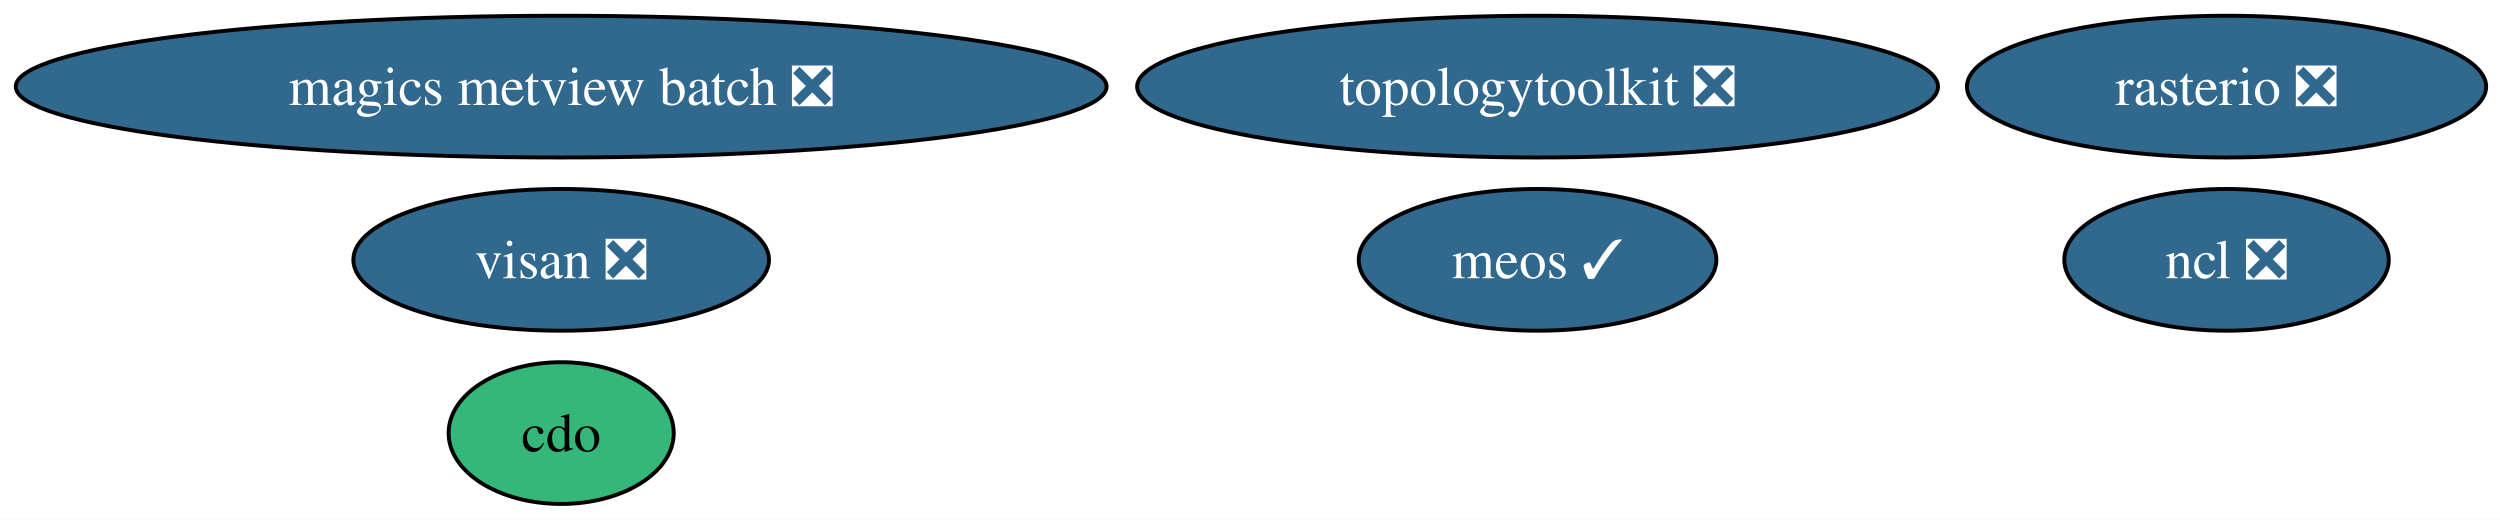
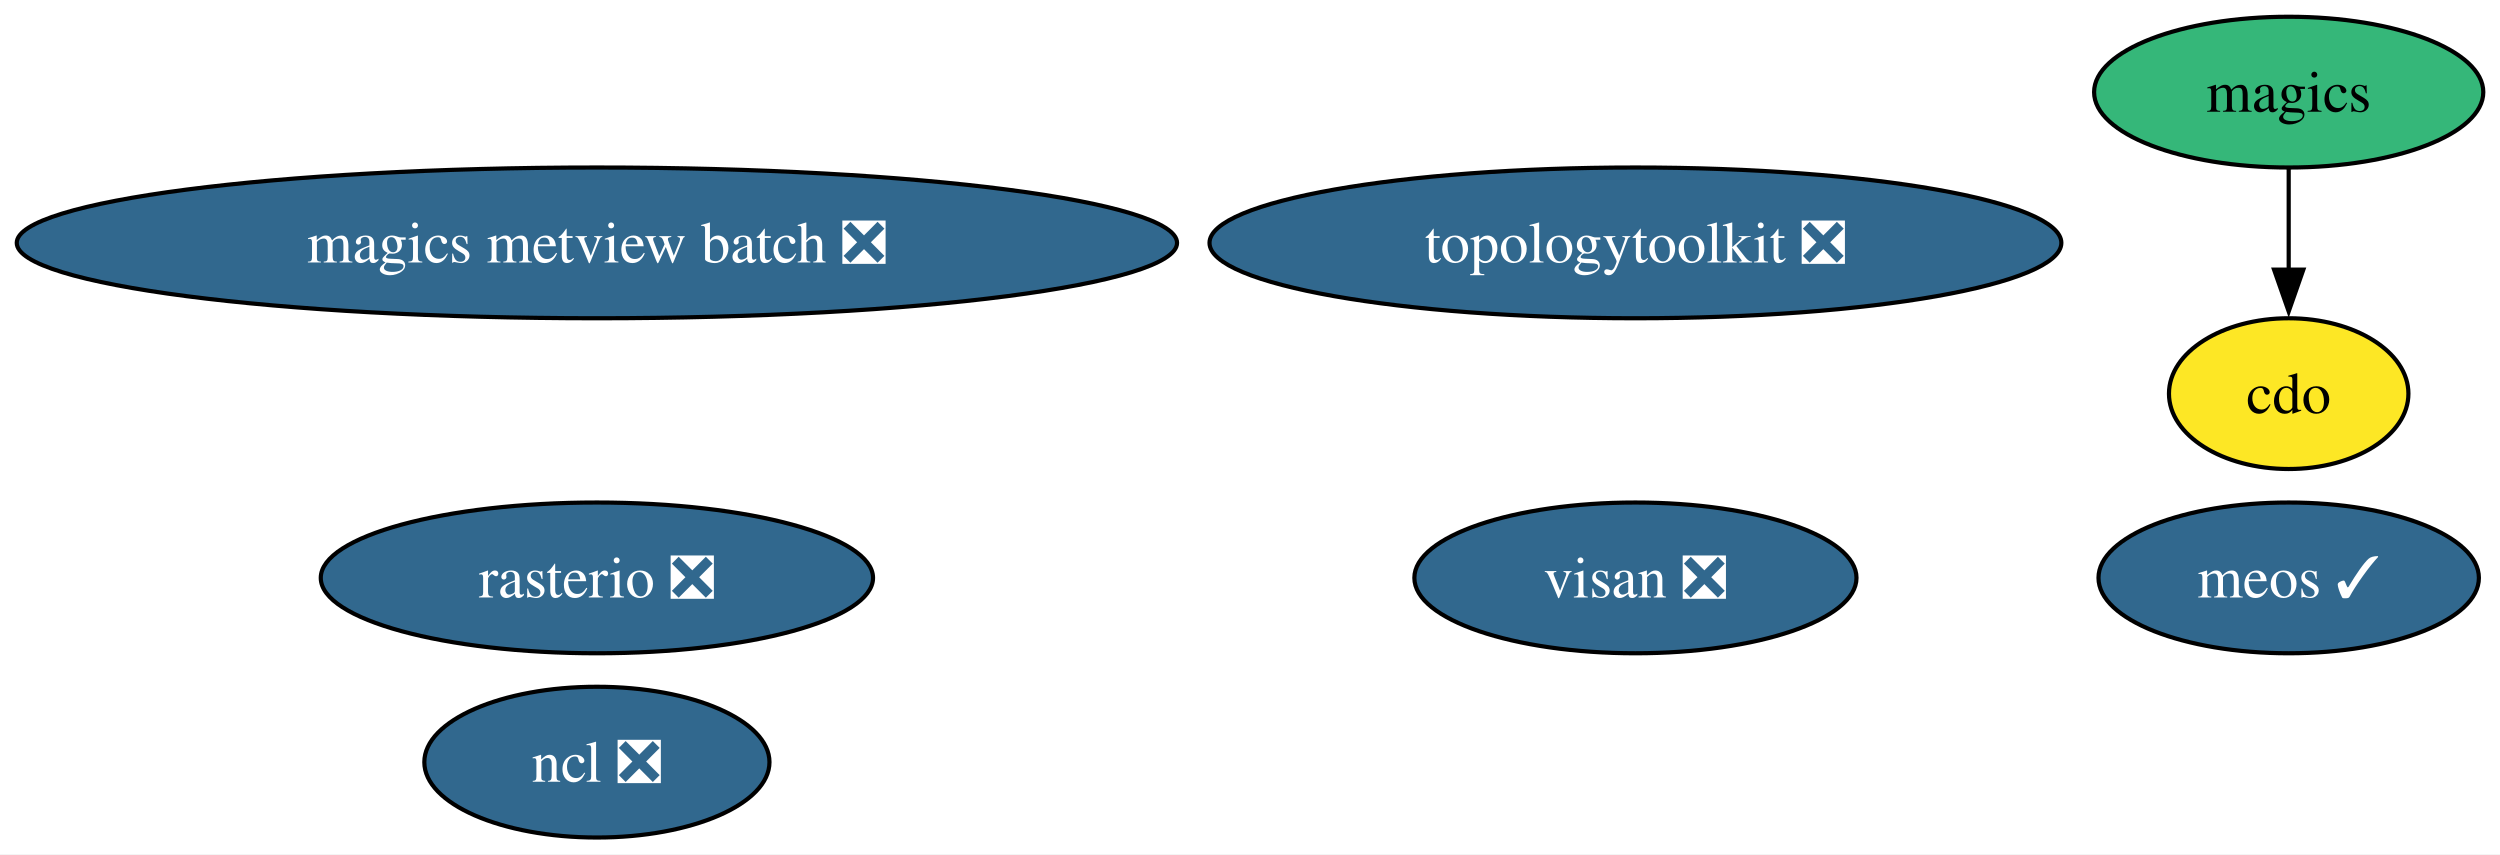
- <svg xmlns="http://www.w3.org/2000/svg" xmlns:xlink="http://www.w3.org/1999/xlink" width="635pt" height="132pt" viewBox="0.00 0.00 635.00 132.00">
-   <g id="graph0" class="graph" transform="scale(1 1) rotate(0) translate(4 128)">
-     <polygon fill="white" stroke="none" points="-4,4 -4,-128 631.48,-128 631.48,4 -4,4" />
+ <svg xmlns="http://www.w3.org/2000/svg" xmlns:xlink="http://www.w3.org/1999/xlink" width="597pt" height="204pt" viewBox="0.00 0.00 597.00 204.00">
+   <g id="graph0" class="graph" transform="scale(1 1) rotate(0) translate(4 200)">
+     <polygon fill="white" stroke="none" points="-4,4 -4,-200 593.02,-200 593.02,4 -4,4" />
    <g id="node1" class="node">
      <g id="a_node1">
        <a xlink:href="https://github.com/conda-forge/cdo-feedstock" xlink:title="cdo">
-           <ellipse fill="#35b779" stroke="black" cx="138.54" cy="-18" rx="28.59" ry="18" />
-           <text xml:space="preserve" text-anchor="middle" x="138.54" y="-13.32" font-family="Times,serif" font-size="14.00">cdo</text>
+           <ellipse fill="#fde725" stroke="black" cx="542.54" cy="-106" rx="28.59" ry="18" />
+           <text xml:space="preserve" text-anchor="middle" x="542.54" y="-101.33" font-family="Times,serif" font-size="14.00">cdo</text>
        </a>
      </g>
    </g>
    <g id="node2" class="node">
      <g id="a_node2">
-         <a xlink:href="https://github.com/conda-forge/ncl-feedstock/pull/170" xlink:title="ncl ❎">
-           <ellipse fill="#31688e" stroke="black" cx="561.54" cy="-62" rx="41.21" ry="18" />
-           <text xml:space="preserve" text-anchor="middle" x="561.54" y="-57.33" font-family="Times,serif" font-size="14.00" fill="white">ncl ❎</text>
+         <a xlink:href="https://github.com/conda-forge/magics-feedstock" xlink:title="magics">
+           <ellipse fill="#35b779" stroke="black" cx="542.54" cy="-178" rx="46.47" ry="18" />
+           <text xml:space="preserve" text-anchor="middle" x="542.54" y="-173.32" font-family="Times,serif" font-size="14.00">magics</text>
        </a>
      </g>
    </g>
+     <g id="edge1" class="edge">
+       <path fill="none" stroke="black" d="M542.54,-159.7C542.54,-152.41 542.54,-143.73 542.54,-135.54" />
+       <polygon fill="black" stroke="black" points="546.04,-135.62 542.54,-125.62 539.04,-135.62 546.04,-135.62" />
+     </g>
    <g id="node3" class="node">
      <g id="a_node3">
-         <a xlink:href="https://github.com/conda-forge/rasterio-feedstock/pull/340" xlink:title="rasterio ❎">
-           <ellipse fill="#31688e" stroke="black" cx="561.54" cy="-106" rx="65.94" ry="18" />
-           <text xml:space="preserve" text-anchor="middle" x="561.54" y="-101.33" font-family="Times,serif" font-size="14.00" fill="white">rasterio ❎</text>
+         <a xlink:href="https://github.com/conda-forge/ncl-feedstock/pull/170" xlink:title="ncl ❎">
+           <ellipse fill="#31688e" stroke="black" cx="138.54" cy="-18" rx="41.21" ry="18" />
+           <text xml:space="preserve" text-anchor="middle" x="138.54" y="-13.32" font-family="Times,serif" font-size="14.00" fill="white">ncl ❎</text>
        </a>
      </g>
    </g>
    <g id="node4" class="node">
      <g id="a_node4">
-         <a xlink:href="https://github.com/conda-forge/topologytoolkit-feedstock/pull/96" xlink:title="topologytoolkit ❎">
-           <ellipse fill="#31688e" stroke="black" cx="386.54" cy="-106" rx="101.71" ry="18" />
-           <text xml:space="preserve" text-anchor="middle" x="386.54" y="-101.33" font-family="Times,serif" font-size="14.00" fill="white">topologytoolkit ❎</text>
+         <a xlink:href="https://github.com/conda-forge/rasterio-feedstock/pull/340" xlink:title="rasterio ❎">
+           <ellipse fill="#31688e" stroke="black" cx="138.54" cy="-62" rx="65.94" ry="18" />
+           <text xml:space="preserve" text-anchor="middle" x="138.54" y="-57.33" font-family="Times,serif" font-size="14.00" fill="white">rasterio ❎</text>
        </a>
      </g>
    </g>
    <g id="node5" class="node">
      <g id="a_node5">
-         <a xlink:href="https://github.com/conda-forge/magics-metview-batch-feedstock/pull/78" xlink:title="magics metview batch ❎">
-           <ellipse fill="#31688e" stroke="black" cx="138.54" cy="-106" rx="138.54" ry="18" />
-           <text xml:space="preserve" text-anchor="middle" x="138.54" y="-101.33" font-family="Times,serif" font-size="14.00" fill="white">magics metview batch ❎</text>
+         <a xlink:href="https://github.com/conda-forge/topologytoolkit-feedstock/pull/96" xlink:title="topologytoolkit ❎">
+           <ellipse fill="#31688e" stroke="black" cx="386.54" cy="-142" rx="101.71" ry="18" />
+           <text xml:space="preserve" text-anchor="middle" x="386.54" y="-137.32" font-family="Times,serif" font-size="14.00" fill="white">topologytoolkit ❎</text>
        </a>
      </g>
    </g>
    <g id="node6" class="node">
      <g id="a_node6">
-         <a xlink:href="https://github.com/conda-forge/visan-feedstock/pull/36" xlink:title="visan ❎">
-           <ellipse fill="#31688e" stroke="black" cx="138.54" cy="-62" rx="52.79" ry="18" />
-           <text xml:space="preserve" text-anchor="middle" x="138.54" y="-57.33" font-family="Times,serif" font-size="14.00" fill="white">visan ❎</text>
+         <a xlink:href="https://github.com/conda-forge/magics-metview-batch-feedstock/pull/78" xlink:title="magics metview batch ❎">
+           <ellipse fill="#31688e" stroke="black" cx="138.54" cy="-142" rx="138.54" ry="18" />
+           <text xml:space="preserve" text-anchor="middle" x="138.54" y="-137.32" font-family="Times,serif" font-size="14.00" fill="white">magics metview batch ❎</text>
        </a>
      </g>
    </g>
    <g id="node7" class="node">
      <g id="a_node7">
+         <a xlink:href="https://github.com/conda-forge/visan-feedstock/pull/36" xlink:title="visan ❎">
+           <ellipse fill="#31688e" stroke="black" cx="386.54" cy="-62" rx="52.79" ry="18" />
+           <text xml:space="preserve" text-anchor="middle" x="386.54" y="-57.33" font-family="Times,serif" font-size="14.00" fill="white">visan ❎</text>
+         </a>
+       </g>
+     </g>
+     <g id="node8" class="node">
+       <g id="a_node8">
        <a xlink:href="https://github.com/conda-forge/meos-feedstock/pull/20" xlink:title="meos ✓">
-           <ellipse fill="#31688e" stroke="black" cx="386.54" cy="-62" rx="45.42" ry="18" />
-           <text xml:space="preserve" text-anchor="middle" x="386.54" y="-57.33" font-family="Times,serif" font-size="14.00" fill="white">meos ✓</text>
+           <ellipse fill="#31688e" stroke="black" cx="542.54" cy="-62" rx="45.42" ry="18" />
+           <text xml:space="preserve" text-anchor="middle" x="542.54" y="-57.33" font-family="Times,serif" font-size="14.00" fill="white">meos ✓</text>
        </a>
      </g>
    </g>
  </g>
</svg>
